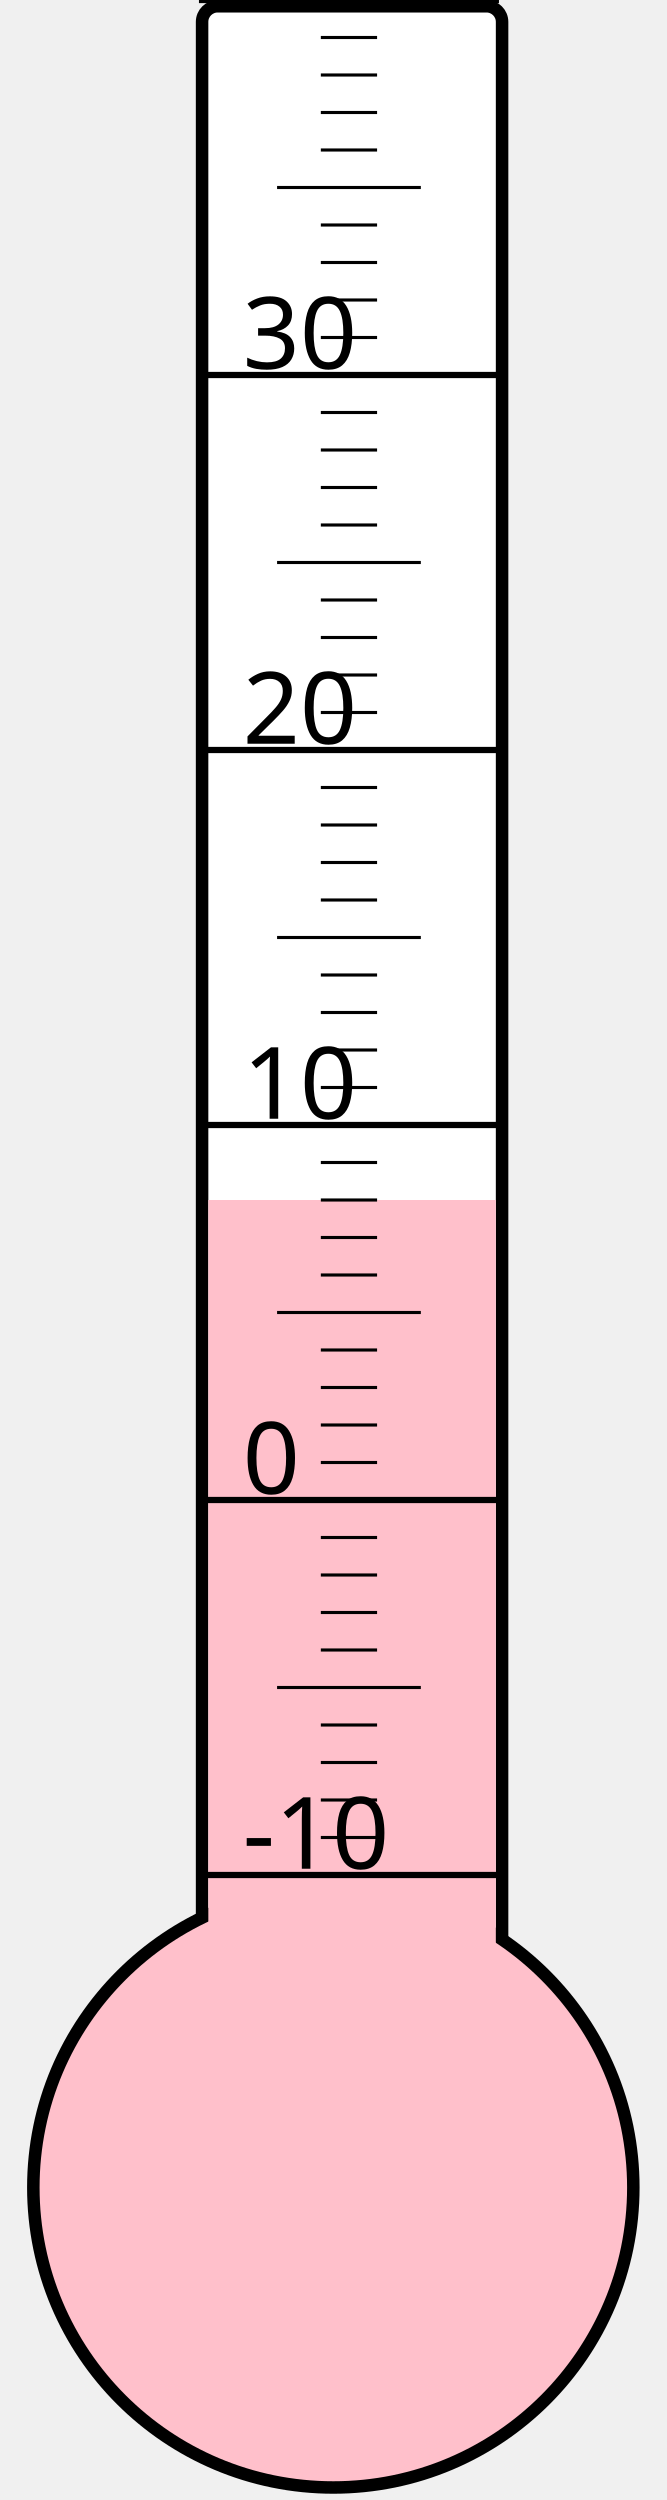
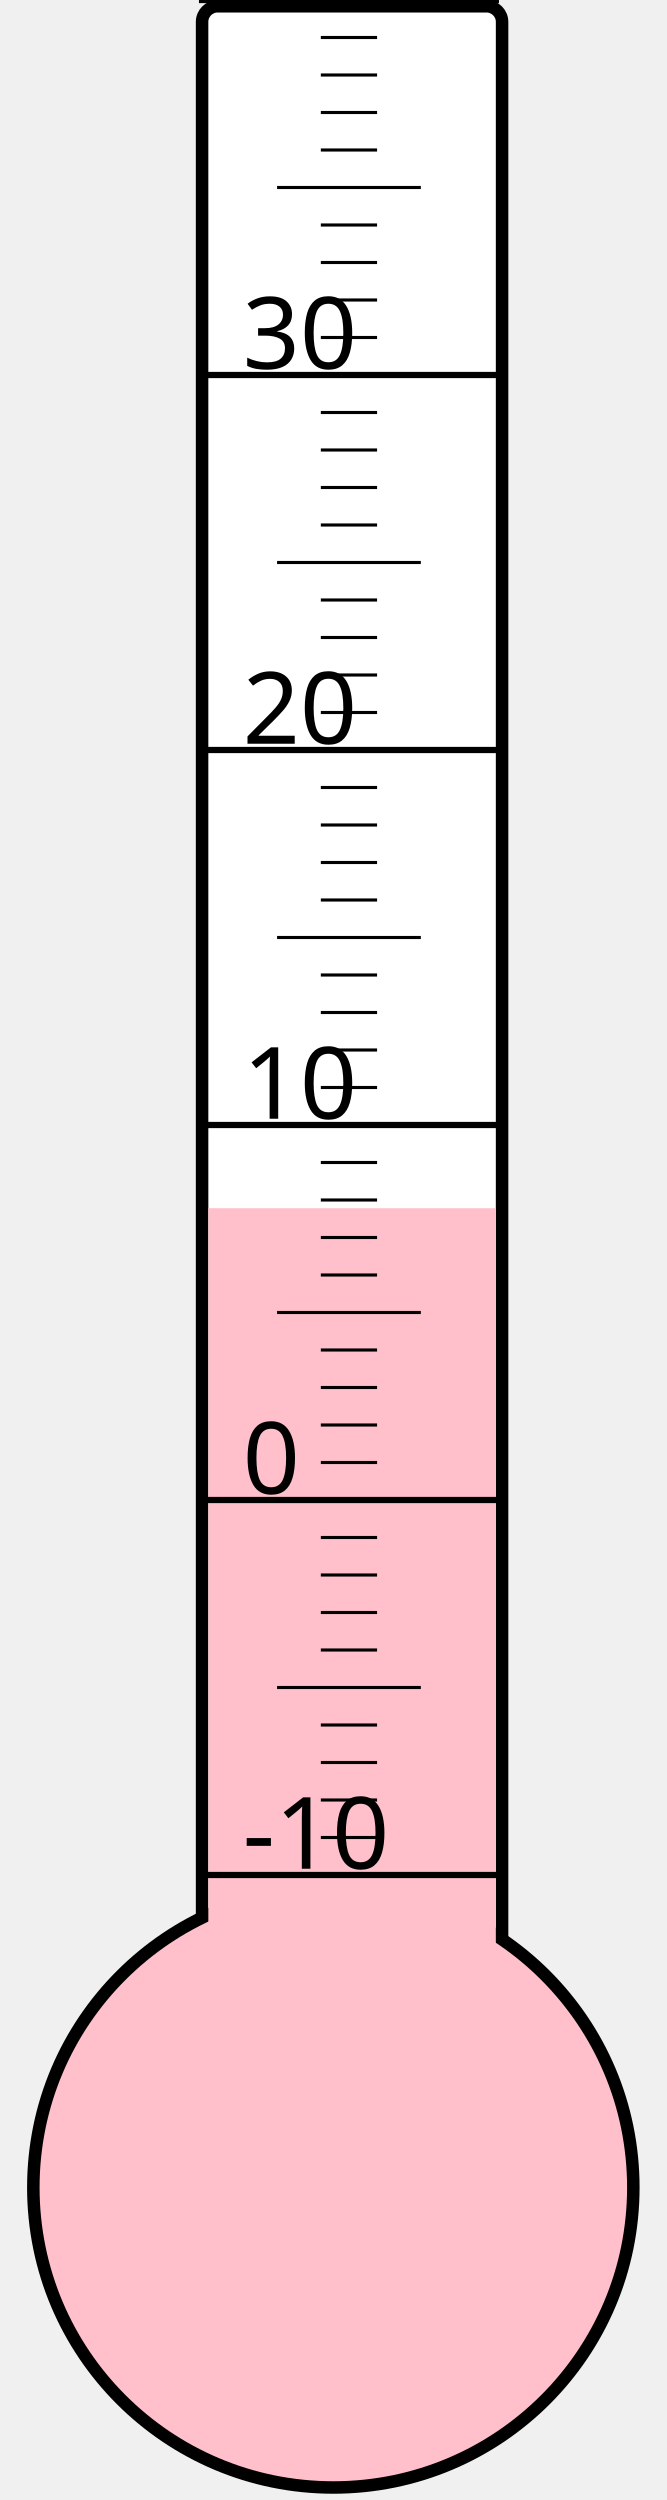
<svg xmlns="http://www.w3.org/2000/svg" width="40px" height="150px" viewBox="0 0 200 800">
  <rect width="200" height="800" x="0" y="0" style="fill: #ffffeb; fill-opacity: 0;" />
  <rect width="96" height="680" x="58" y="2" rx="5" ry="5" style="fill: white; fill-opacity: 1; stroke: black; stroke-width: 4;" />
  <circle cx="100" cy="700" r="96" style="fill: pink; stroke: black; stroke-width: 4;" />
-   <rect width="92" height="316.0" x="60" y="384.0" style="fill: pink; fill-opacity: 1; stroke-width: 0;" />
+   <rect width="92" height="313.375" x="60" y="386.625" style="fill: pink; fill-opacity: 1; stroke-width: 0;" />
  <text x="71" y="598" style="font-family: sans-serif; font-size: 24pt;">-10</text>
  <text x="71" y="478" style="font-family: sans-serif; font-size: 24pt;">0</text>
  <text x="71" y="358" style="font-family: sans-serif; font-size: 24pt;">10</text>
  <text x="71" y="238" style="font-family: sans-serif; font-size: 24pt;">20</text>
  <text x="71" y="118" style="font-family: sans-serif; font-size: 24pt;">30</text>
  <g style="stroke: black;">
    <line x1="57" y1="600" x2="153" y2="600" style="stroke-width: 2;" />
    <line x1="96" y1="588" x2="114" y2="588" style="stroke-width: 1;" />
    <line x1="96" y1="576" x2="114" y2="576" style="stroke-width: 1;" />
    <line x1="96" y1="564" x2="114" y2="564" style="stroke-width: 1;" />
    <line x1="96" y1="552" x2="114" y2="552" style="stroke-width: 1;" />
    <line x1="82" y1="540" x2="128" y2="540" style="stroke-width: 1;" />
    <line x1="96" y1="528" x2="114" y2="528" style="stroke-width: 1;" />
    <line x1="96" y1="516" x2="114" y2="516" style="stroke-width: 1;" />
    <line x1="96" y1="504" x2="114" y2="504" style="stroke-width: 1;" />
    <line x1="96" y1="492" x2="114" y2="492" style="stroke-width: 1;" />
    <line x1="57" y1="480" x2="153" y2="480" style="stroke-width: 2;" />
    <line x1="96" y1="468" x2="114" y2="468" style="stroke-width: 1;" />
    <line x1="96" y1="456" x2="114" y2="456" style="stroke-width: 1;" />
    <line x1="96" y1="444" x2="114" y2="444" style="stroke-width: 1;" />
    <line x1="96" y1="432" x2="114" y2="432" style="stroke-width: 1;" />
    <line x1="82" y1="420" x2="128" y2="420" style="stroke-width: 1;" />
    <line x1="96" y1="408" x2="114" y2="408" style="stroke-width: 1;" />
    <line x1="96" y1="396" x2="114" y2="396" style="stroke-width: 1;" />
    <line x1="96" y1="384" x2="114" y2="384" style="stroke-width: 1;" />
    <line x1="96" y1="372" x2="114" y2="372" style="stroke-width: 1;" />
    <line x1="57" y1="360" x2="153" y2="360" style="stroke-width: 2;" />
    <line x1="96" y1="348" x2="114" y2="348" style="stroke-width: 1;" />
    <line x1="96" y1="336" x2="114" y2="336" style="stroke-width: 1;" />
    <line x1="96" y1="324" x2="114" y2="324" style="stroke-width: 1;" />
    <line x1="96" y1="312" x2="114" y2="312" style="stroke-width: 1;" />
    <line x1="82" y1="300" x2="128" y2="300" style="stroke-width: 1;" />
    <line x1="96" y1="288" x2="114" y2="288" style="stroke-width: 1;" />
    <line x1="96" y1="276" x2="114" y2="276" style="stroke-width: 1;" />
    <line x1="96" y1="264" x2="114" y2="264" style="stroke-width: 1;" />
    <line x1="96" y1="252" x2="114" y2="252" style="stroke-width: 1;" />
    <line x1="57" y1="240" x2="153" y2="240" style="stroke-width: 2;" />
    <line x1="96" y1="228" x2="114" y2="228" style="stroke-width: 1;" />
    <line x1="96" y1="216" x2="114" y2="216" style="stroke-width: 1;" />
    <line x1="96" y1="204" x2="114" y2="204" style="stroke-width: 1;" />
    <line x1="96" y1="192" x2="114" y2="192" style="stroke-width: 1;" />
    <line x1="82" y1="180" x2="128" y2="180" style="stroke-width: 1;" />
    <line x1="96" y1="168" x2="114" y2="168" style="stroke-width: 1;" />
    <line x1="96" y1="156" x2="114" y2="156" style="stroke-width: 1;" />
    <line x1="96" y1="144" x2="114" y2="144" style="stroke-width: 1;" />
    <line x1="96" y1="132" x2="114" y2="132" style="stroke-width: 1;" />
    <line x1="57" y1="120" x2="153" y2="120" style="stroke-width: 2;" />
    <line x1="96" y1="108" x2="114" y2="108" style="stroke-width: 1;" />
    <line x1="96" y1="96" x2="114" y2="96" style="stroke-width: 1;" />
    <line x1="96" y1="84" x2="114" y2="84" style="stroke-width: 1;" />
    <line x1="96" y1="72" x2="114" y2="72" style="stroke-width: 1;" />
    <line x1="82" y1="60" x2="128" y2="60" style="stroke-width: 1;" />
    <line x1="96" y1="48" x2="114" y2="48" style="stroke-width: 1;" />
    <line x1="96" y1="36" x2="114" y2="36" style="stroke-width: 1;" />
    <line x1="96" y1="24" x2="114" y2="24" style="stroke-width: 1;" />
    <line x1="96" y1="12" x2="114" y2="12" style="stroke-width: 1;" />
    <line x1="57" y1="0" x2="153" y2="0" style="stroke-width: 2;" />
  </g>
</svg>
